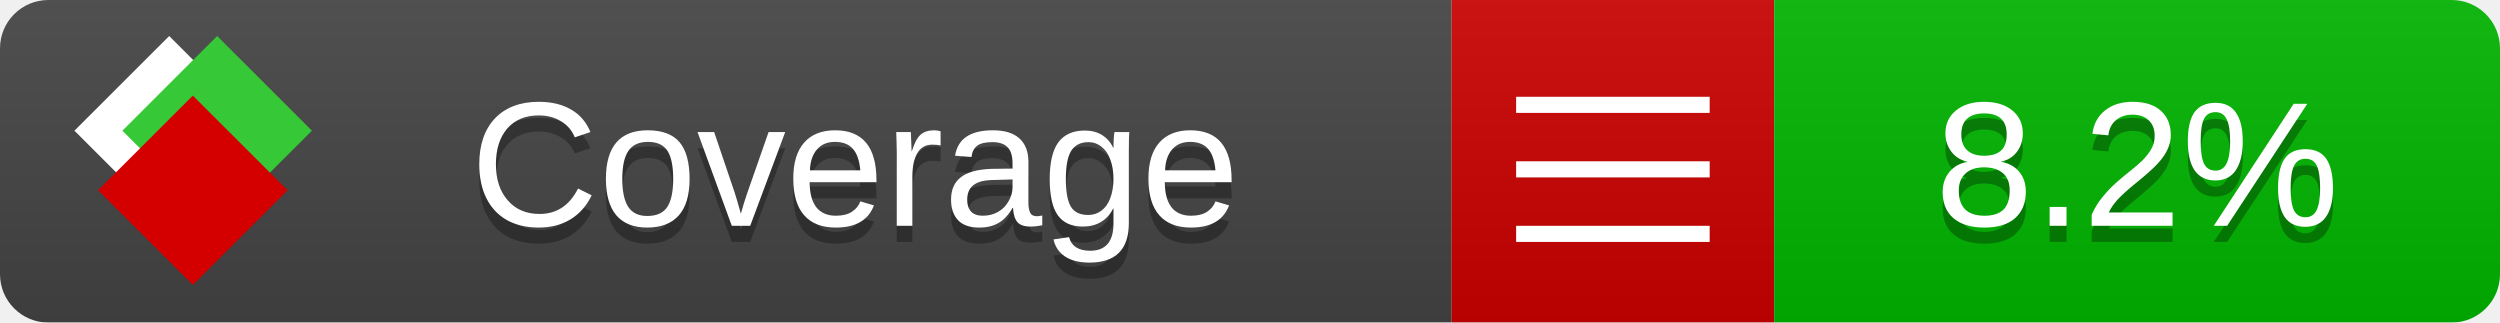
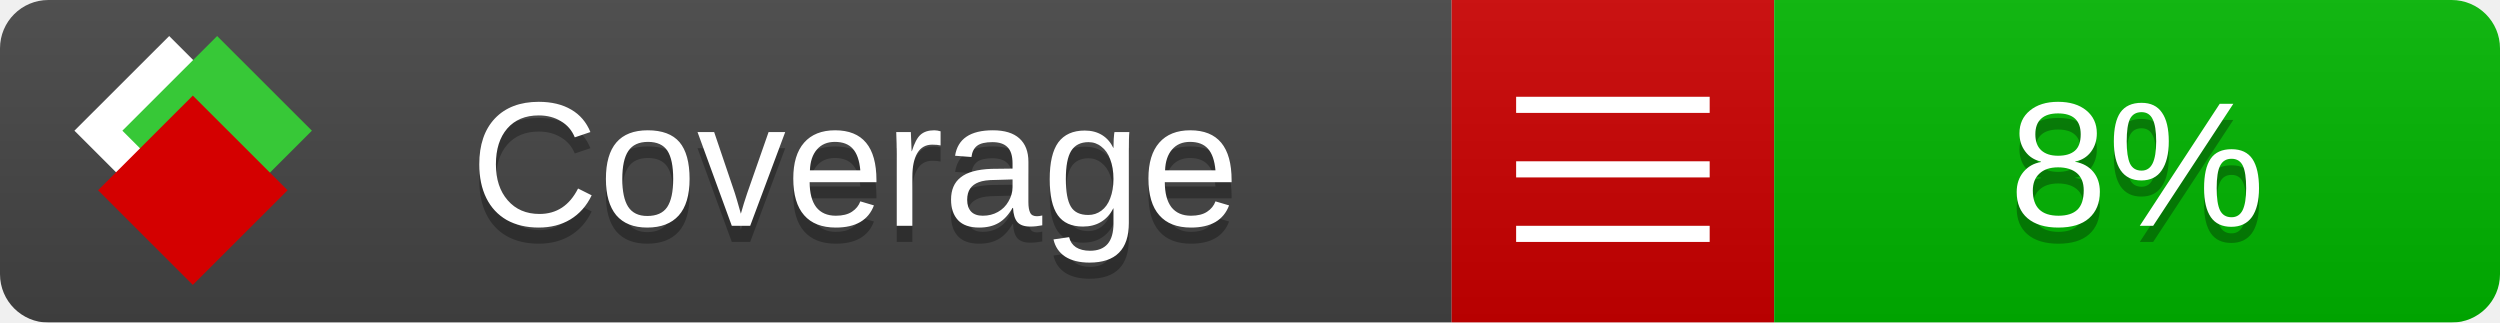
<svg xmlns="http://www.w3.org/2000/svg" xmlns:xlink="http://www.w3.org/1999/xlink" width="155" height="20">
  <style type="text/css">
          
            @keyframes fade1 {
                0% { visibility: visible; opacity: 1; }
               23% { visibility: visible; opacity: 1; }
               25% { visibility: hidden; opacity: 0; }
               48% { visibility: hidden; opacity: 0; }
               50% { visibility: hidden; opacity: 0; }
               73% { visibility: hidden; opacity: 0; }
               75% { visibility: hidden; opacity: 0; }
               98% { visibility: hidden; opacity: 0; }
              100% { visibility: visible; opacity: 1; }
            }
            @keyframes fade2 {
                0% { visibility: hidden; opacity: 0; }
               23% { visibility: hidden; opacity: 0; }
               25% { visibility: visible; opacity: 1; }
               48% { visibility: visible; opacity: 1; }
               50% { visibility: hidden; opacity: 0; }
               73% { visibility: hidden; opacity: 0; }
               75% { visibility: hidden; opacity: 0; }
               98% { visibility: hidden; opacity: 0; }
              100% { visibility: hidden; opacity: 0; }
            }
            @keyframes fade3 {
                0% { visibility: hidden; opacity: 0; }
               23% { visibility: hidden; opacity: 0; }
               25% { visibility: hidden; opacity: 0; }
               48% { visibility: hidden; opacity: 0; }
               50% { visibility: visible; opacity: 1; }
               73% { visibility: visible; opacity: 1; }
               75% { visibility: hidden; opacity: 0; }
               98% { visibility: hidden; opacity: 0; }
              100% { visibility: hidden; opacity: 0; }
            }
            @keyframes fade4 {
                0% { visibility: hidden; opacity: 0; }
               23% { visibility: hidden; opacity: 0; }
               25% { visibility: hidden; opacity: 0; }
               48% { visibility: hidden; opacity: 0; }
               50% { visibility: hidden; opacity: 0; }
               73% { visibility: hidden; opacity: 0; }
               75% { visibility: visible; opacity: 1; }
               98% { visibility: visible; opacity: 1; }
              100% { visibility: hidden; opacity: 0; }
            }
            .linecoverage {
                animation-duration: 15s;
                animation-name: fade1;
                animation-iteration-count: infinite;
            }
            .branchcoverage {
                animation-duration: 15s;
                animation-name: fade2;
                animation-iteration-count: infinite;
            }
            .methodcoverage {
                animation-duration: 15s;
                animation-name: fade3;
                animation-iteration-count: infinite;
            }
            .fullmethodcoverage {
                animation-duration: 15s;
                animation-name: fade4;
                animation-iteration-count: infinite;
            }
          
    </style>
  <defs>
    <linearGradient id="gradient" x2="0" y2="100%">
      <stop offset="0" stop-color="#bbb" stop-opacity=".1" />
      <stop offset="1" stop-opacity=".1" />
    </linearGradient>
    <linearGradient id="c">
      <stop offset="0" stop-color="#d40000" />
      <stop offset="1" stop-color="#ff2a2a" />
    </linearGradient>
    <linearGradient id="a">
      <stop offset="0" stop-color="#e0e0de" />
      <stop offset="1" stop-color="#fff" />
    </linearGradient>
    <linearGradient id="b">
      <stop offset="0" stop-color="#37c837" />
      <stop offset="1" stop-color="#217821" />
    </linearGradient>
    <linearGradient xlink:href="#a" id="e" x1="106.44" x2="69.96" y1="-11.96" y2="-46.84" gradientTransform="matrix(-.8426 -.00045 -.00045 -.8426 -94.27 -75.82)" gradientUnits="userSpaceOnUse" />
    <linearGradient xlink:href="#b" id="f" x1="56.19" x2="77.97" y1="-23.45" y2="10.62" gradientTransform="matrix(.8426 .00045 .00045 .8426 94.27 75.82)" gradientUnits="userSpaceOnUse" />
    <linearGradient xlink:href="#c" id="g" x1="79.98" x2="132.9" y1="10.79" y2="10.79" gradientTransform="matrix(.8426 .00045 .00045 .8426 94.27 75.82)" gradientUnits="userSpaceOnUse" />
    <mask id="mask">
      <rect width="155" height="20" rx="3" fill="#fff" />
    </mask>
    <g id="icon" transform="matrix(.04486 0 0 .04481 -.48 -.63)">
      <rect width="52.92" height="52.92" x="-109.72" y="-27.13" fill="url(#e)" transform="rotate(-135)" />
      <rect width="52.92" height="52.92" x="70.19" y="-39.18" fill="url(#f)" transform="rotate(45)" />
      <rect width="52.92" height="52.92" x="80.05" y="-15.74" fill="url(#g)" transform="rotate(45)" />
    </g>
  </defs>
  <g mask="url(#mask)">
    <rect x="0" y="0" width="90" height="20" fill="#444" />
    <rect x="90" y="0" width="20" height="20" fill="#c00" />
    <rect x="110" y="0" width="45" height="20" fill="#00B600" />
    <rect x="0" y="0" width="155" height="20" fill="url(#gradient)" />
  </g>
  <g>
    <path class="" stroke="#fff" d="M94 6.5 h12 M94 10.5 h12 M94 14.5 h12" />
  </g>
  <g fill="#fff" text-anchor="middle" font-family="Verdana,Arial,Geneva,sans-serif" font-size="11">
    <a xlink:href="https://github.com/danielpalme/ReportGenerator" target="_top">
      <use xlink:href="#icon" transform="translate(3,1) scale(3.5)" />
    </a>
    <text x="53" y="15" fill="#010101" fill-opacity=".3">Coverage</text>
    <text x="53" y="14" fill="#fff">Coverage</text>
-     <text class="" x="132.5" y="15" fill="#010101" fill-opacity=".3">8.2%</text>
-     <text class="" x="132.5" y="14">8.2%</text>
+     <text class="" x="132.5" y="15" fill="#010101" fill-opacity=".3">8%</text>
+     <text class="" x="132.5" y="14">8%</text>
  </g>
  <g>
    <rect class="" x="90" y="0" width="65" height="20" fill-opacity="0" />
  </g>
</svg>
